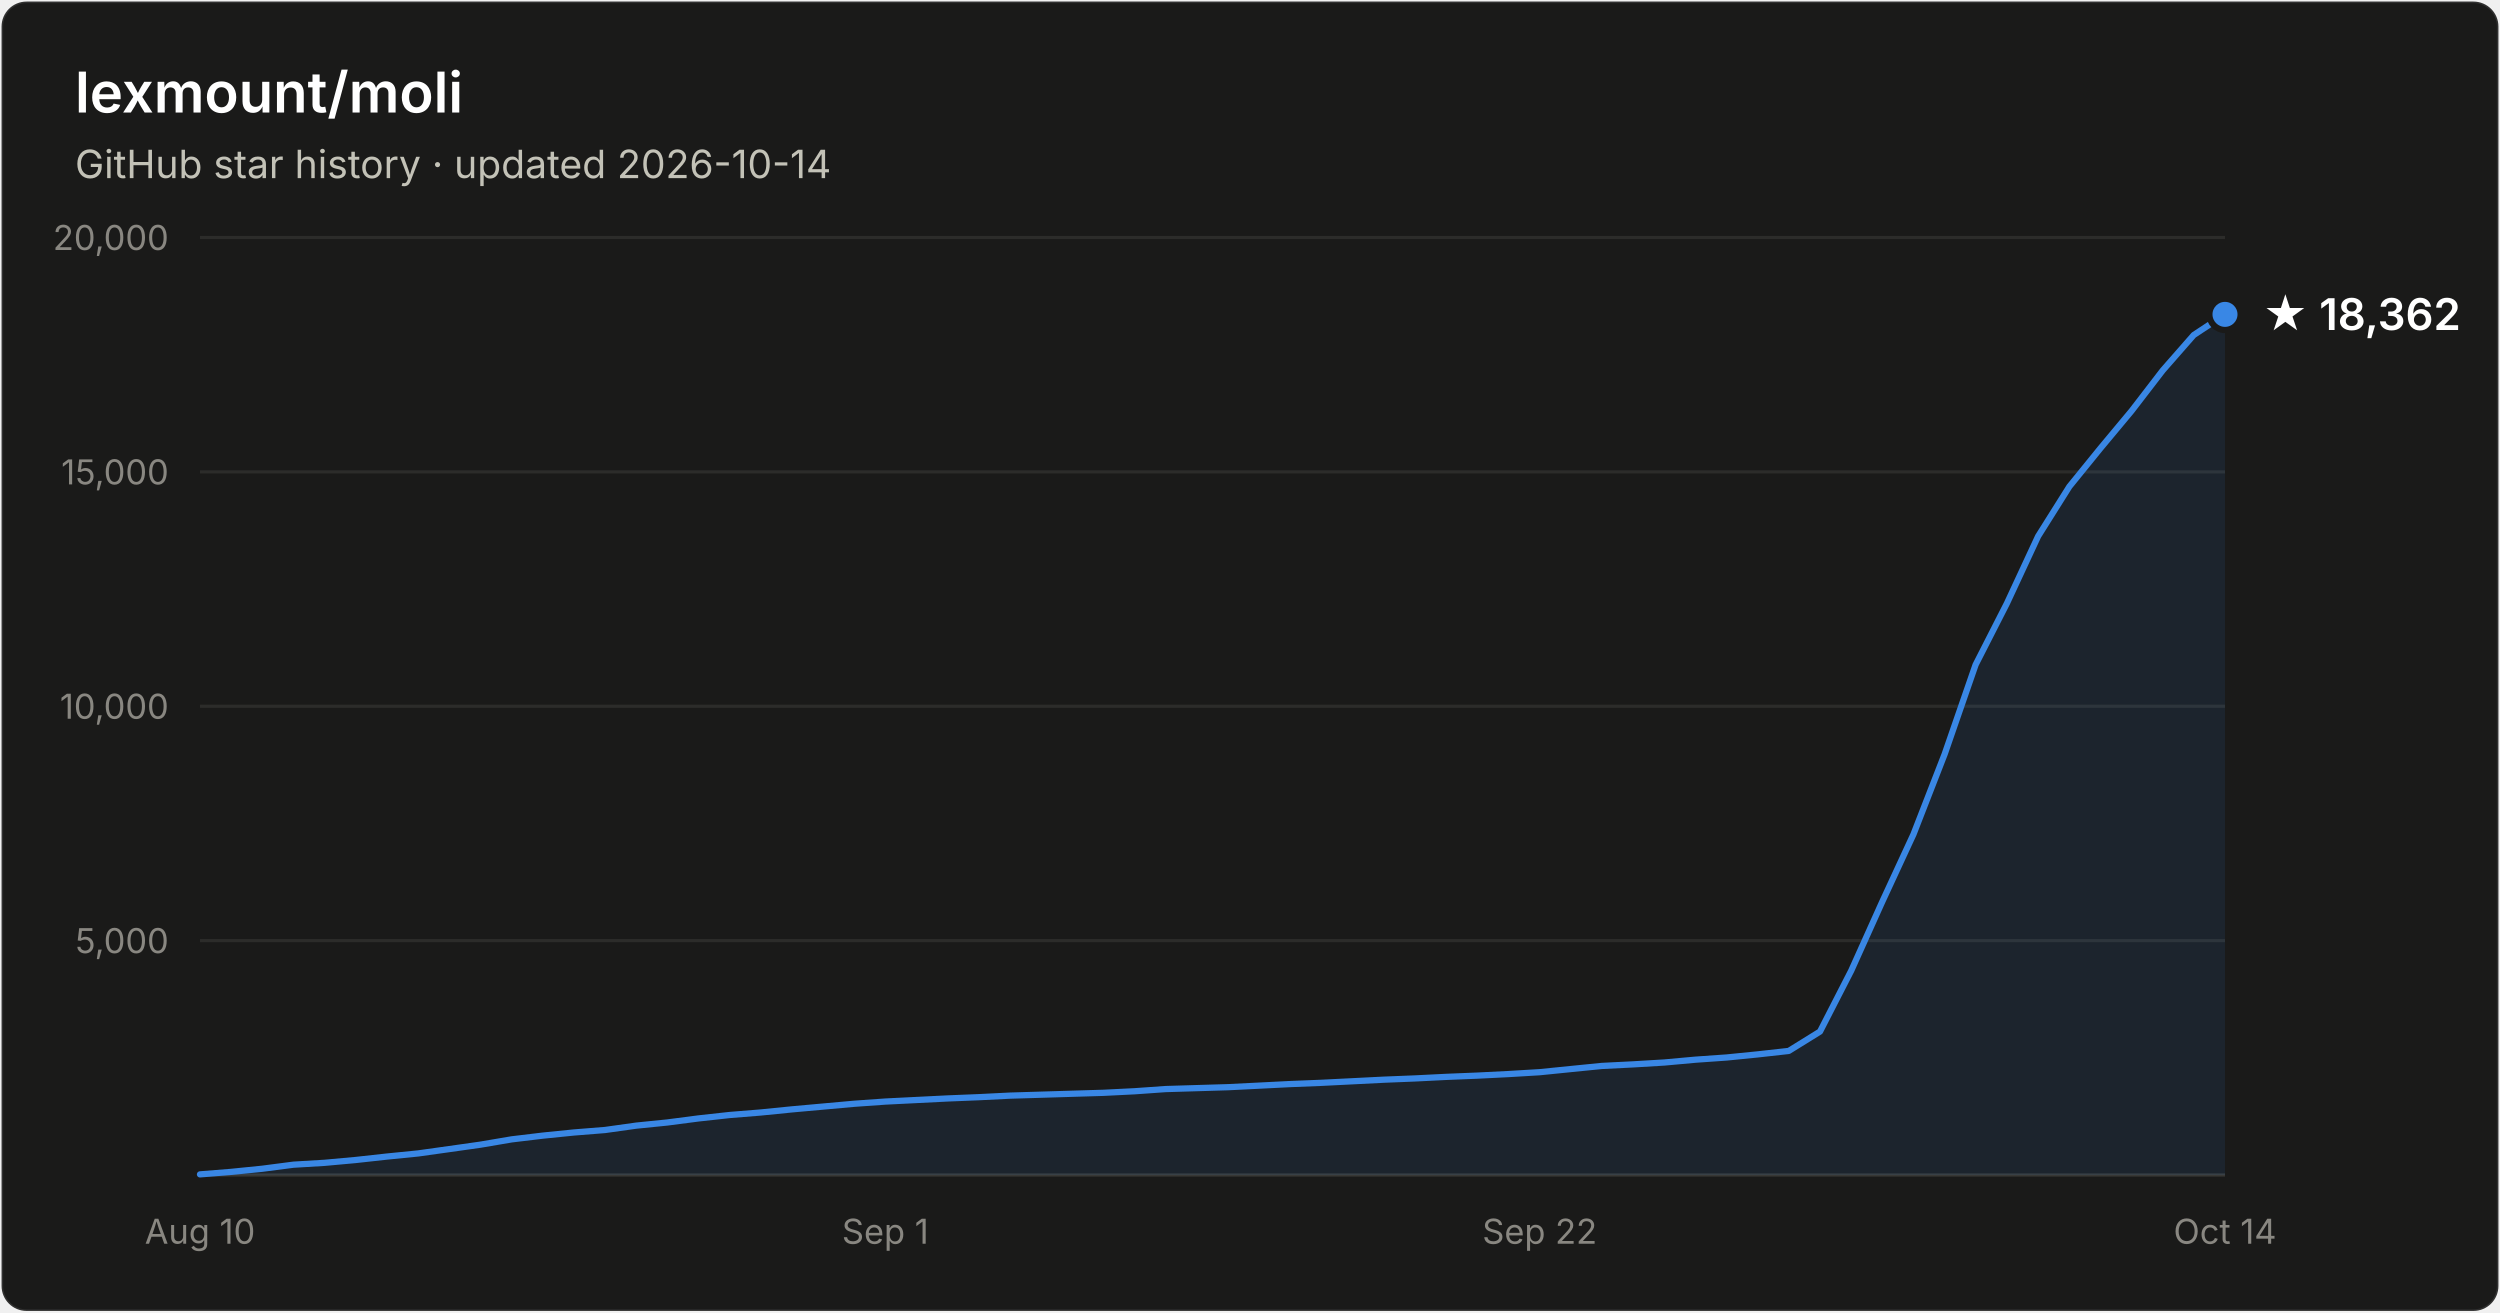
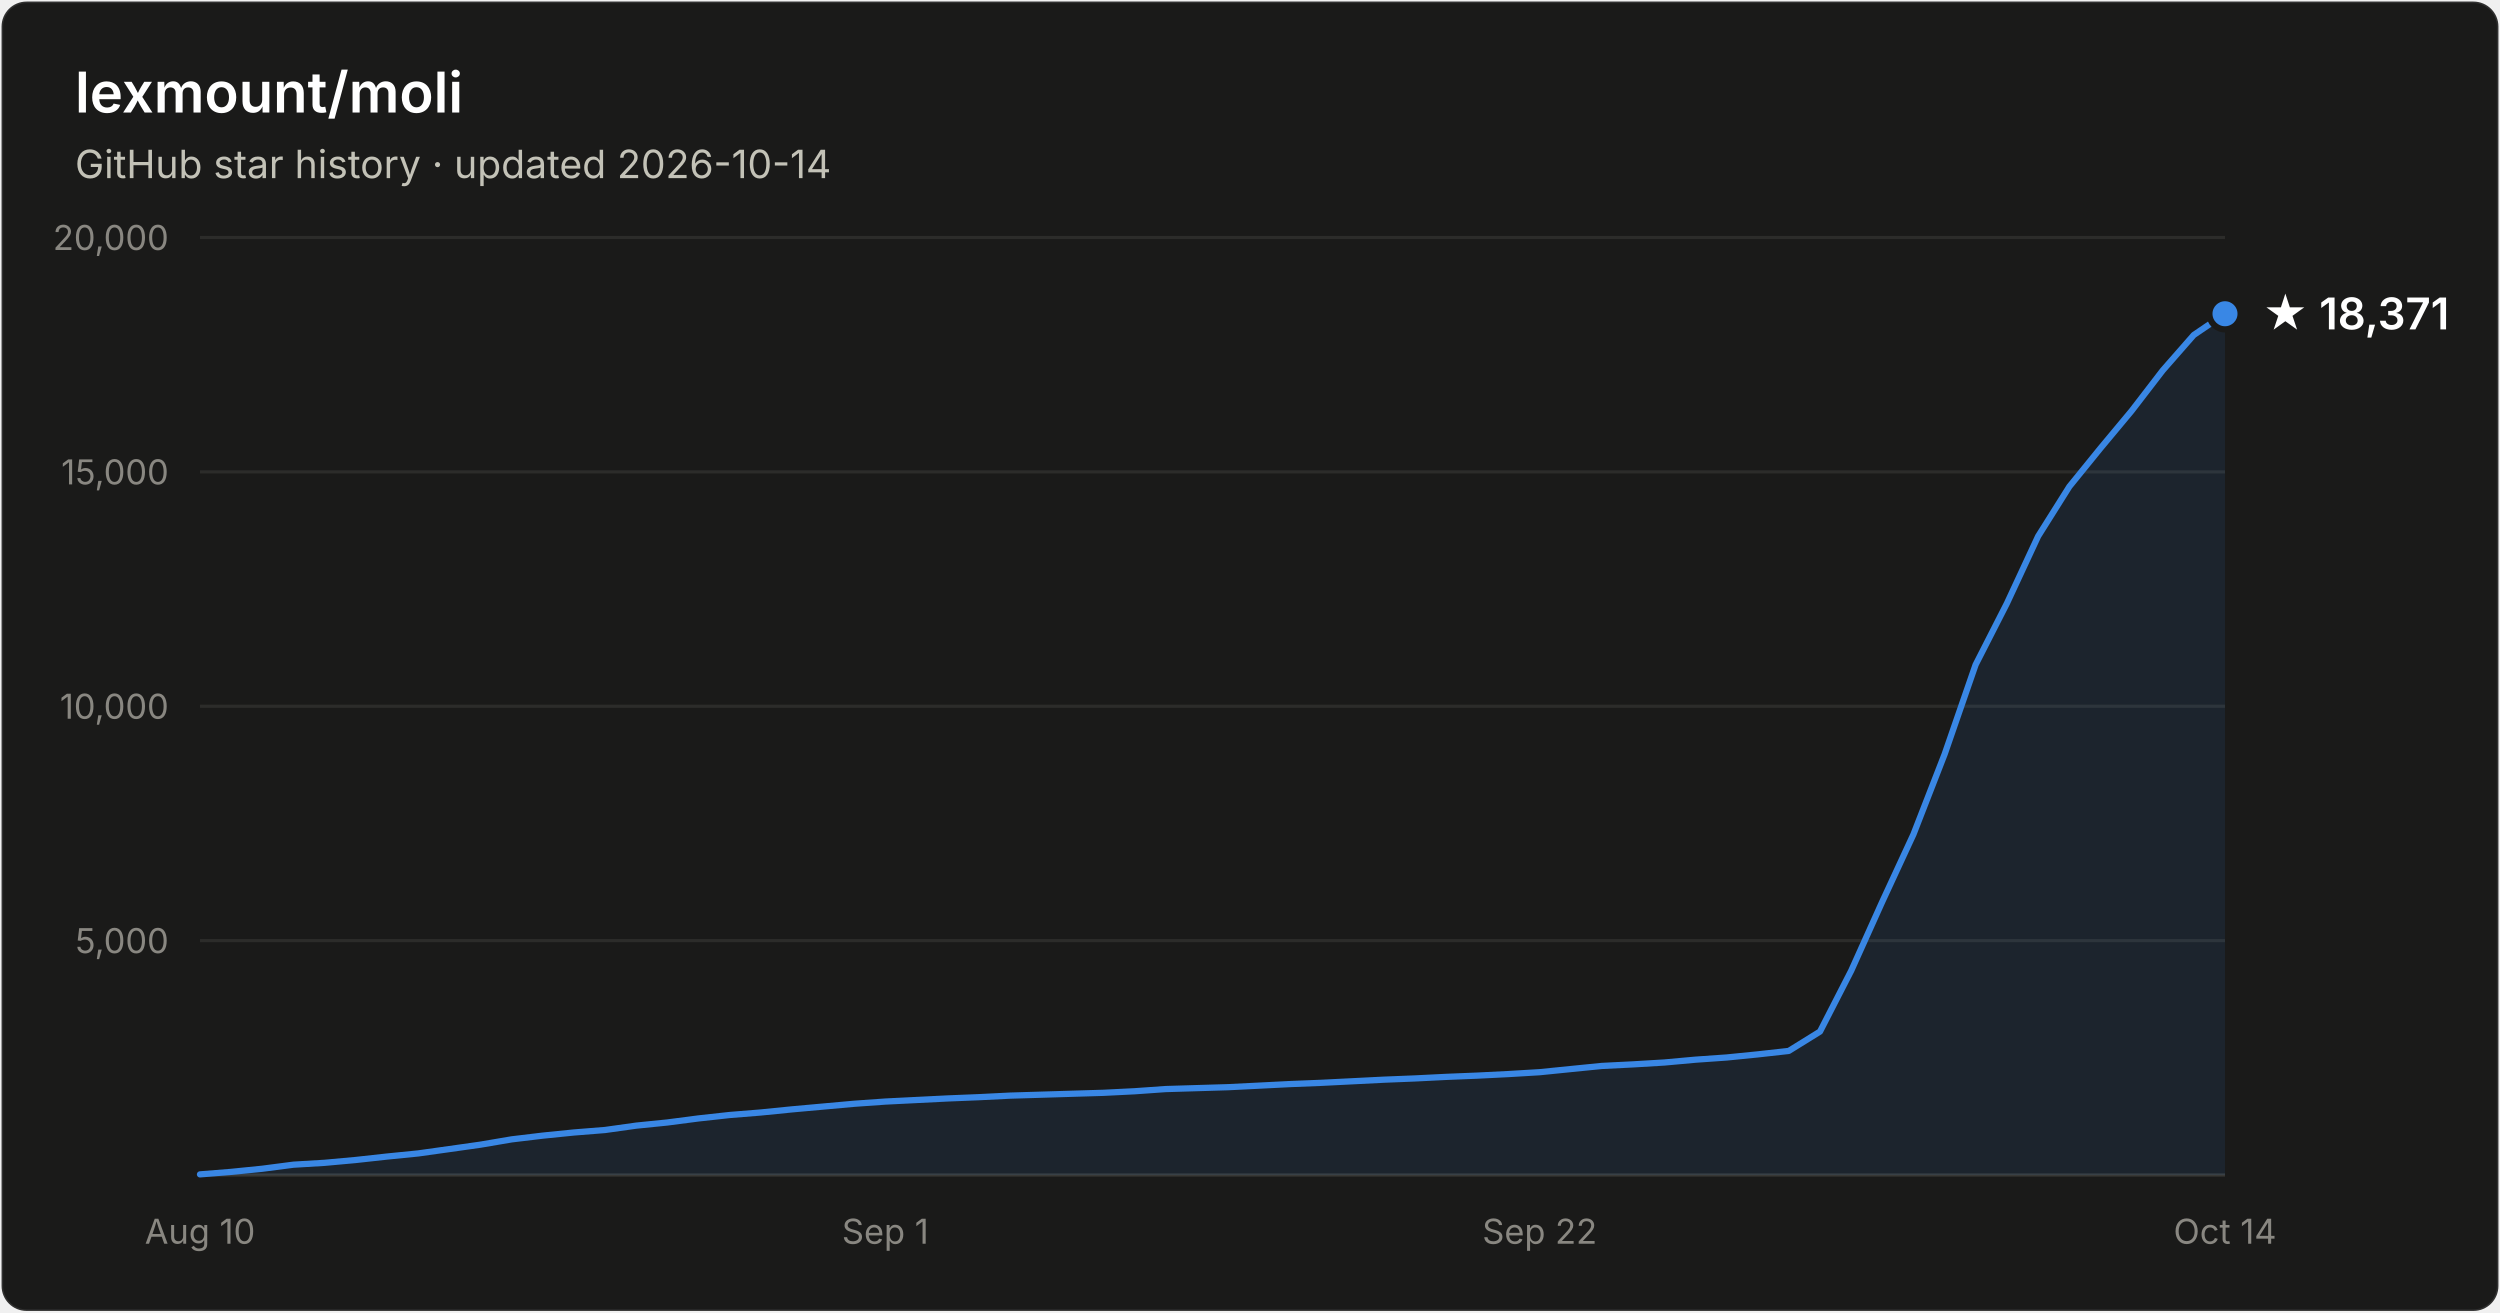
- <svg xmlns="http://www.w3.org/2000/svg" width="800" height="420" viewBox="0 0 800 420" font-family="system-ui, -apple-system, Segoe UI, sans-serif" role="img" aria-label="Star history of lexmount/moli: 18,362 stars as of 2026-10-14">
+ <svg xmlns="http://www.w3.org/2000/svg" width="800" height="420" viewBox="0 0 800 420" font-family="system-ui, -apple-system, Segoe UI, sans-serif" role="img" aria-label="Star history of lexmount/moli: 18,371 stars as of 2026-10-14">
  <rect x="0.5" y="0.5" width="799" height="419" rx="8" fill="#1a1a19" stroke="rgba(255,255,255,0.10)" />
  <text x="24" y="36" fill="#ffffff" font-size="18" font-weight="600">lexmount/moli</text>
  <text x="24" y="57" fill="#c3c2b7" font-size="12.5">GitHub star history · updated 2026-10-14</text>
  <line x1="64" y1="301.0" x2="712" y2="301.0" stroke="#2c2c2a" stroke-width="1" />
  <text x="54" y="305.0" text-anchor="end" fill="#898781" font-size="11" style="font-variant-numeric:tabular-nums">5,000</text>
  <line x1="64" y1="226.0" x2="712" y2="226.0" stroke="#2c2c2a" stroke-width="1" />
  <text x="54" y="230.0" text-anchor="end" fill="#898781" font-size="11" style="font-variant-numeric:tabular-nums">10,000</text>
  <line x1="64" y1="151.0" x2="712" y2="151.0" stroke="#2c2c2a" stroke-width="1" />
  <text x="54" y="155.0" text-anchor="end" fill="#898781" font-size="11" style="font-variant-numeric:tabular-nums">15,000</text>
  <line x1="64" y1="76.0" x2="712" y2="76.0" stroke="#2c2c2a" stroke-width="1" />
  <text x="54" y="80.0" text-anchor="end" fill="#898781" font-size="11" style="font-variant-numeric:tabular-nums">20,000</text>
  <line x1="64" y1="376" x2="712" y2="376" stroke="#383835" stroke-width="1" />
  <text x="64.0" y="398" text-anchor="middle" fill="#898781" font-size="11" style="font-variant-numeric:tabular-nums">Aug 10</text>
  <text x="283.3" y="398" text-anchor="middle" fill="#898781" font-size="11" style="font-variant-numeric:tabular-nums">Sep 1</text>
  <text x="492.7" y="398" text-anchor="middle" fill="#898781" font-size="11" style="font-variant-numeric:tabular-nums">Sep 22</text>
  <text x="712.0" y="398" text-anchor="middle" fill="#898781" font-size="11" style="font-variant-numeric:tabular-nums">Oct 14</text>
-   <path d="M64.0 375.8 L74.0 375.0 L83.9 374.0 L93.9 372.7 L103.9 372.1 L113.8 371.2 L123.8 370.1 L133.8 369.1 L143.8 367.7 L153.7 366.3 L163.7 364.6 L173.7 363.4 L183.6 362.4 L193.6 361.6 L203.6 360.2 L213.5 359.2 L223.5 357.9 L233.5 356.8 L243.4 356.0 L253.4 355.0 L263.4 354.1 L273.4 353.2 L283.3 352.5 L293.3 352.0 L303.3 351.5 L313.2 351.1 L323.2 350.6 L333.2 350.3 L343.1 350.0 L353.1 349.7 L363.1 349.2 L373.0 348.5 L383.0 348.2 L393.0 347.9 L403.0 347.4 L412.9 346.9 L422.9 346.5 L432.9 346.0 L442.8 345.5 L452.8 345.1 L462.8 344.6 L472.7 344.2 L482.7 343.7 L492.7 343.1 L502.6 342.1 L512.6 341.1 L522.6 340.6 L532.6 340.0 L542.5 339.1 L552.5 338.4 L562.5 337.4 L572.4 336.3 L582.4 330.1 L592.4 310.6 L602.3 288.6 L612.3 267.0 L622.3 241.3 L632.2 212.7 L642.2 193.1 L652.2 171.6 L662.2 155.7 L672.1 143.5 L682.1 131.5 L692.1 118.5 L702.0 107.2 L712.0 100.6 L712.0 376 L64.0 376 Z" fill="#3987e5" fill-opacity="0.1" />
-   <path d="M64.0 375.8 L74.0 375.0 L83.9 374.0 L93.9 372.7 L103.9 372.1 L113.8 371.2 L123.8 370.1 L133.8 369.1 L143.8 367.7 L153.7 366.3 L163.7 364.6 L173.7 363.4 L183.6 362.4 L193.6 361.6 L203.6 360.2 L213.5 359.2 L223.5 357.9 L233.5 356.8 L243.4 356.0 L253.4 355.0 L263.4 354.1 L273.4 353.2 L283.3 352.5 L293.3 352.0 L303.3 351.5 L313.2 351.1 L323.2 350.6 L333.2 350.3 L343.1 350.0 L353.1 349.7 L363.1 349.2 L373.0 348.5 L383.0 348.2 L393.0 347.9 L403.0 347.4 L412.9 346.9 L422.9 346.5 L432.9 346.0 L442.8 345.5 L452.8 345.1 L462.8 344.6 L472.7 344.2 L482.7 343.7 L492.7 343.1 L502.6 342.1 L512.6 341.1 L522.6 340.6 L532.6 340.0 L542.5 339.1 L552.5 338.4 L562.5 337.4 L572.4 336.3 L582.4 330.1 L592.4 310.6 L602.3 288.6 L612.3 267.0 L622.3 241.3 L632.2 212.7 L642.2 193.1 L652.2 171.6 L662.2 155.7 L672.1 143.5 L682.1 131.5 L692.1 118.5 L702.0 107.2 L712.0 100.6" fill="none" stroke="#3987e5" stroke-width="2" stroke-linejoin="round" stroke-linecap="round" />
-   <circle cx="712.0" cy="100.6" r="5" fill="#3987e5" stroke="#1a1a19" stroke-width="2" />
-   <text x="724.0" y="105.6" fill="#ffffff" font-size="14" font-weight="600">★ 18,362</text>
+   <path d="M64.0 375.8 L74.0 375.0 L83.9 374.0 L93.9 372.7 L103.9 372.1 L113.8 371.2 L123.8 370.1 L133.8 369.1 L143.8 367.7 L153.7 366.3 L163.7 364.6 L173.7 363.4 L183.6 362.4 L193.6 361.6 L203.6 360.2 L213.5 359.2 L223.5 357.9 L233.5 356.8 L243.4 356.0 L253.4 355.0 L263.4 354.1 L273.4 353.2 L283.3 352.5 L293.3 352.0 L303.3 351.5 L313.2 351.1 L323.2 350.6 L333.2 350.3 L343.1 350.0 L353.1 349.7 L363.1 349.2 L373.0 348.5 L383.0 348.2 L393.0 347.9 L403.0 347.4 L412.9 346.9 L422.9 346.5 L432.9 346.0 L442.8 345.5 L452.8 345.1 L462.8 344.6 L472.7 344.2 L482.7 343.7 L492.7 343.1 L502.6 342.1 L512.6 341.1 L522.6 340.6 L532.6 340.0 L542.5 339.1 L552.5 338.4 L562.5 337.4 L572.4 336.3 L582.4 330.1 L592.4 310.6 L602.3 288.6 L612.3 267.0 L622.3 241.3 L632.2 212.7 L642.2 193.1 L652.2 171.6 L662.2 155.7 L672.1 143.5 L682.1 131.5 L692.1 118.5 L702.0 107.2 L712.0 100.4 L712.0 376 L64.0 376 Z" fill="#3987e5" fill-opacity="0.1" />
+   <path d="M64.0 375.8 L74.0 375.0 L83.9 374.0 L93.9 372.7 L103.9 372.1 L113.8 371.2 L123.8 370.1 L133.8 369.1 L143.8 367.7 L153.7 366.3 L163.7 364.6 L173.7 363.4 L183.6 362.4 L193.6 361.6 L203.6 360.2 L213.5 359.2 L223.5 357.9 L233.5 356.8 L243.4 356.0 L253.4 355.0 L263.4 354.1 L273.4 353.2 L283.3 352.5 L293.3 352.0 L303.3 351.5 L313.2 351.1 L323.2 350.6 L333.2 350.3 L343.1 350.0 L353.1 349.7 L363.1 349.2 L373.0 348.5 L383.0 348.2 L393.0 347.9 L403.0 347.4 L412.9 346.9 L422.9 346.5 L432.9 346.0 L442.8 345.5 L452.8 345.1 L462.8 344.6 L472.7 344.2 L482.7 343.7 L492.7 343.1 L502.6 342.1 L512.6 341.1 L522.6 340.6 L532.6 340.0 L542.5 339.1 L552.5 338.4 L562.5 337.4 L572.4 336.3 L582.4 330.1 L592.4 310.6 L602.3 288.6 L612.3 267.0 L622.3 241.3 L632.2 212.7 L642.2 193.1 L652.2 171.6 L662.2 155.7 L672.1 143.5 L682.1 131.5 L692.1 118.5 L702.0 107.2 L712.0 100.4" fill="none" stroke="#3987e5" stroke-width="2" stroke-linejoin="round" stroke-linecap="round" />
+   <circle cx="712.0" cy="100.4" r="5" fill="#3987e5" stroke="#1a1a19" stroke-width="2" />
+   <text x="724.0" y="105.4" fill="#ffffff" font-size="14" font-weight="600">★ 18,371</text>
</svg>
